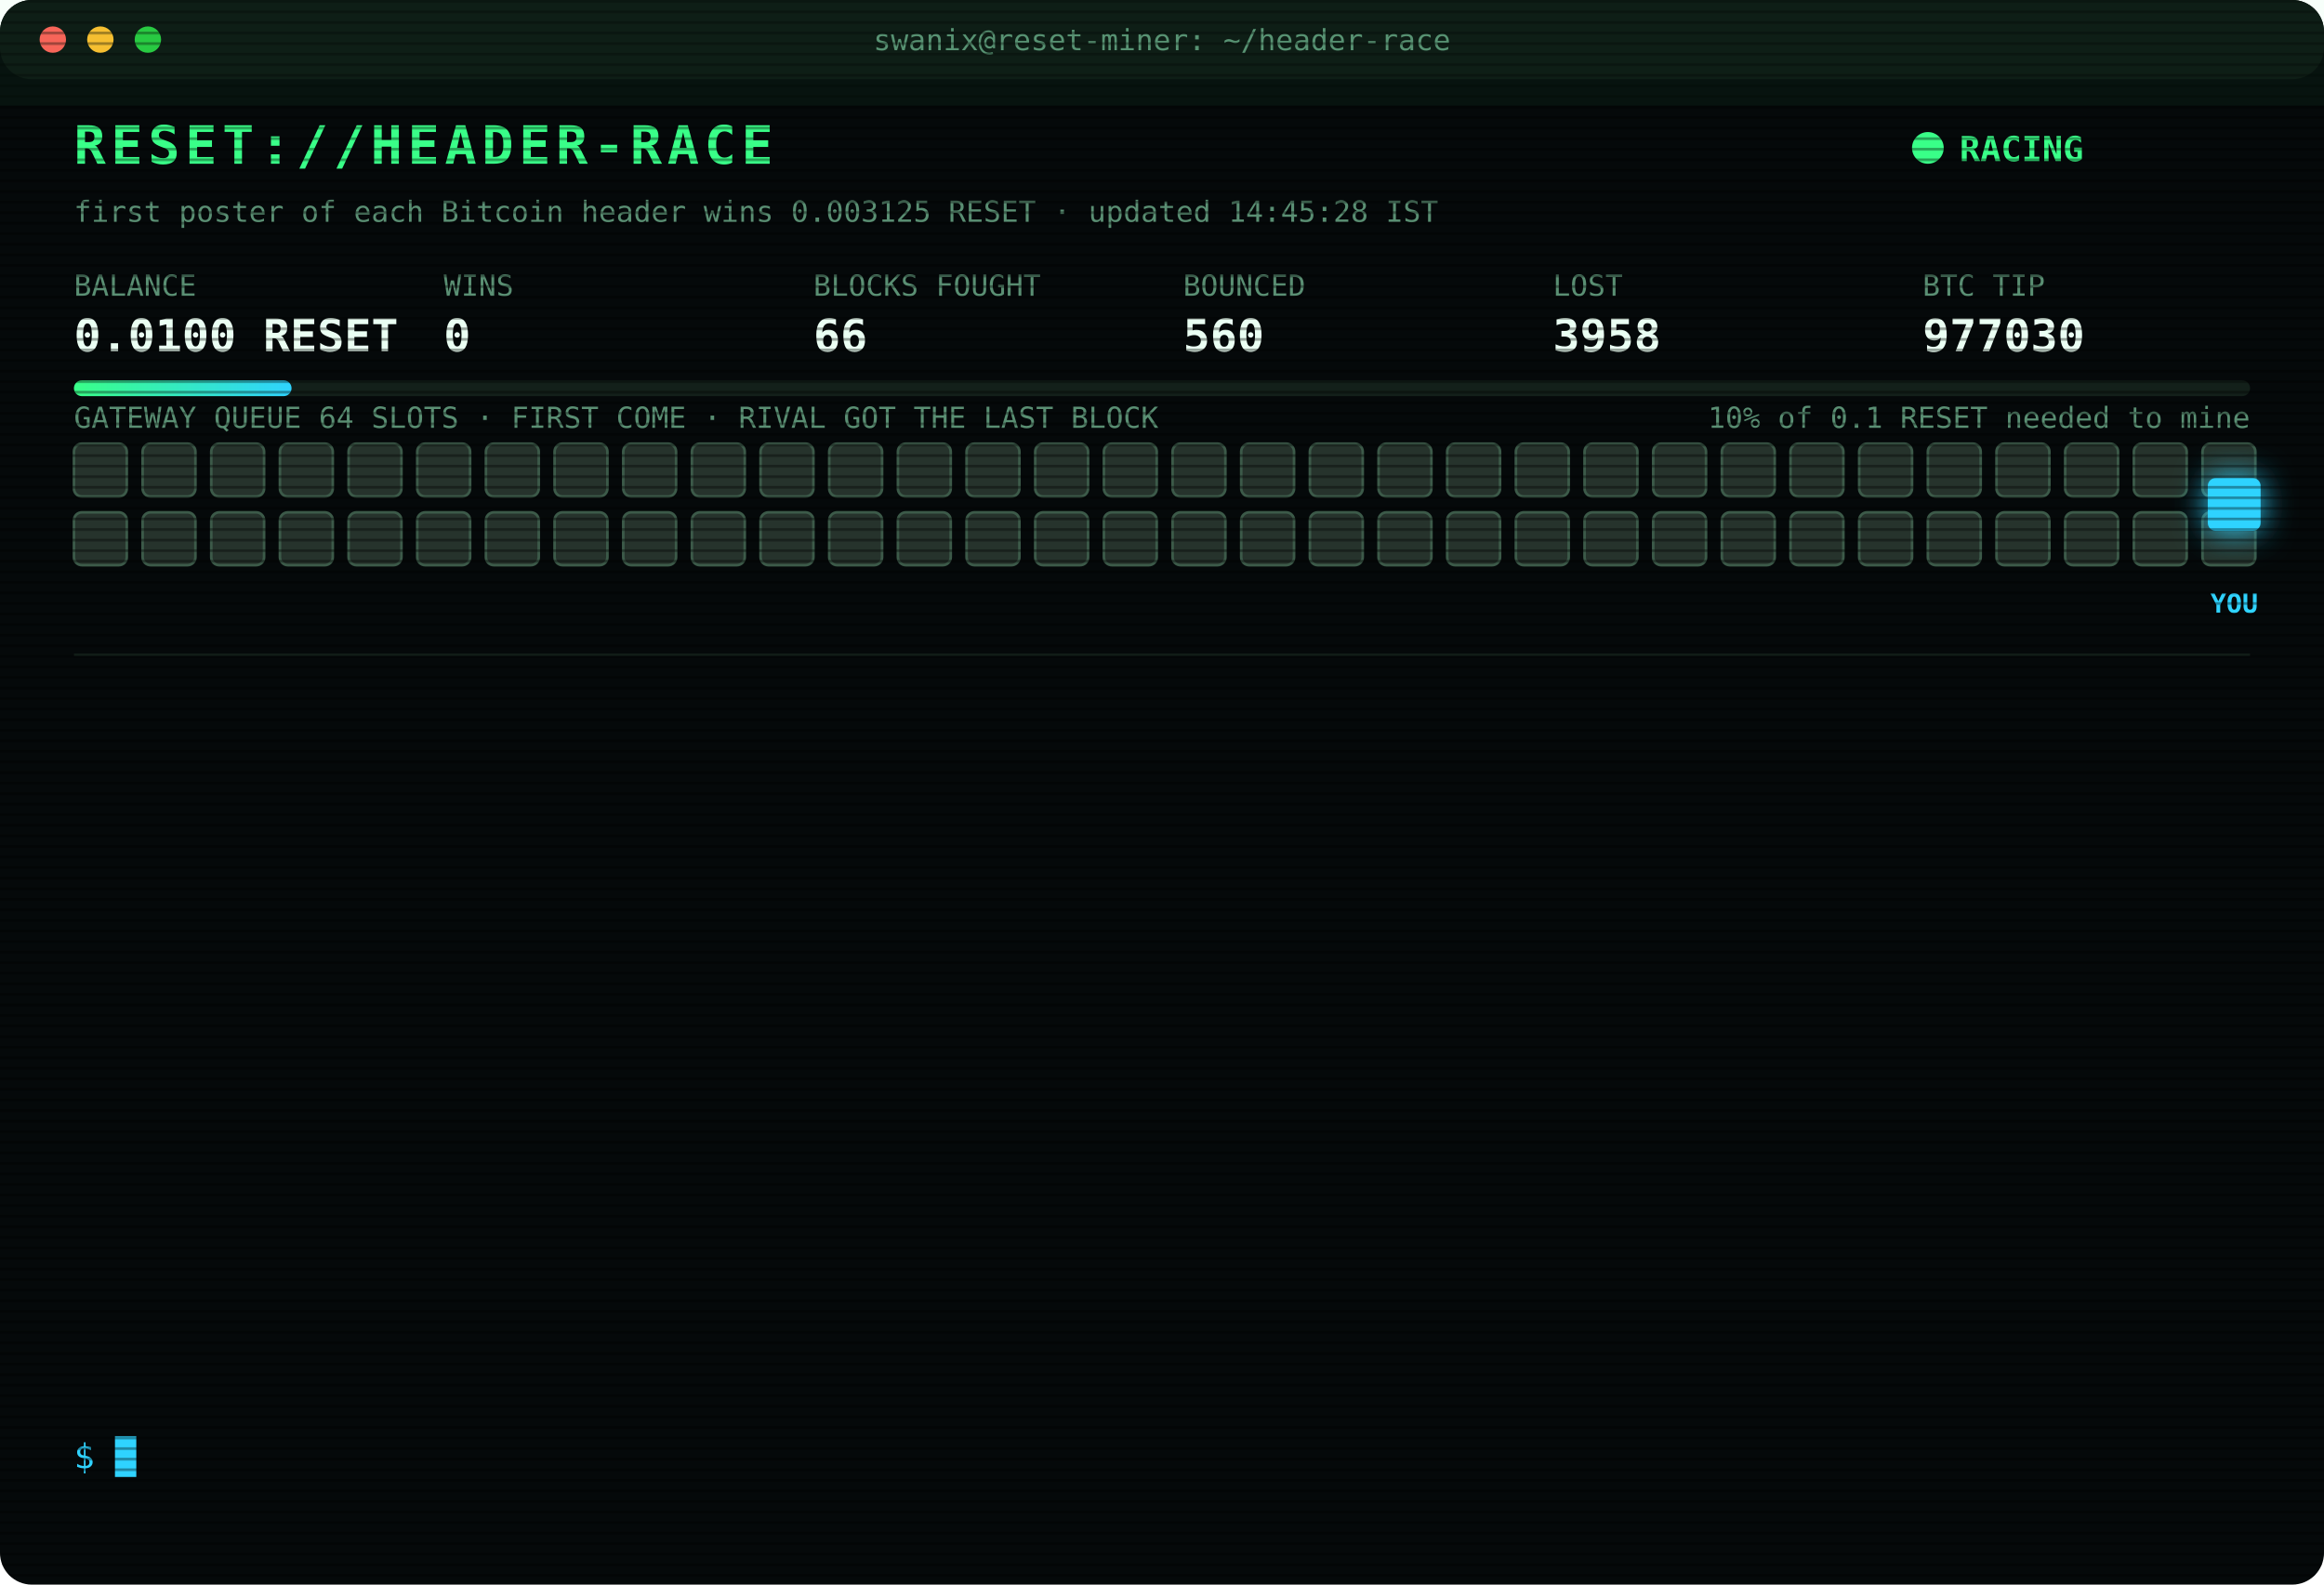
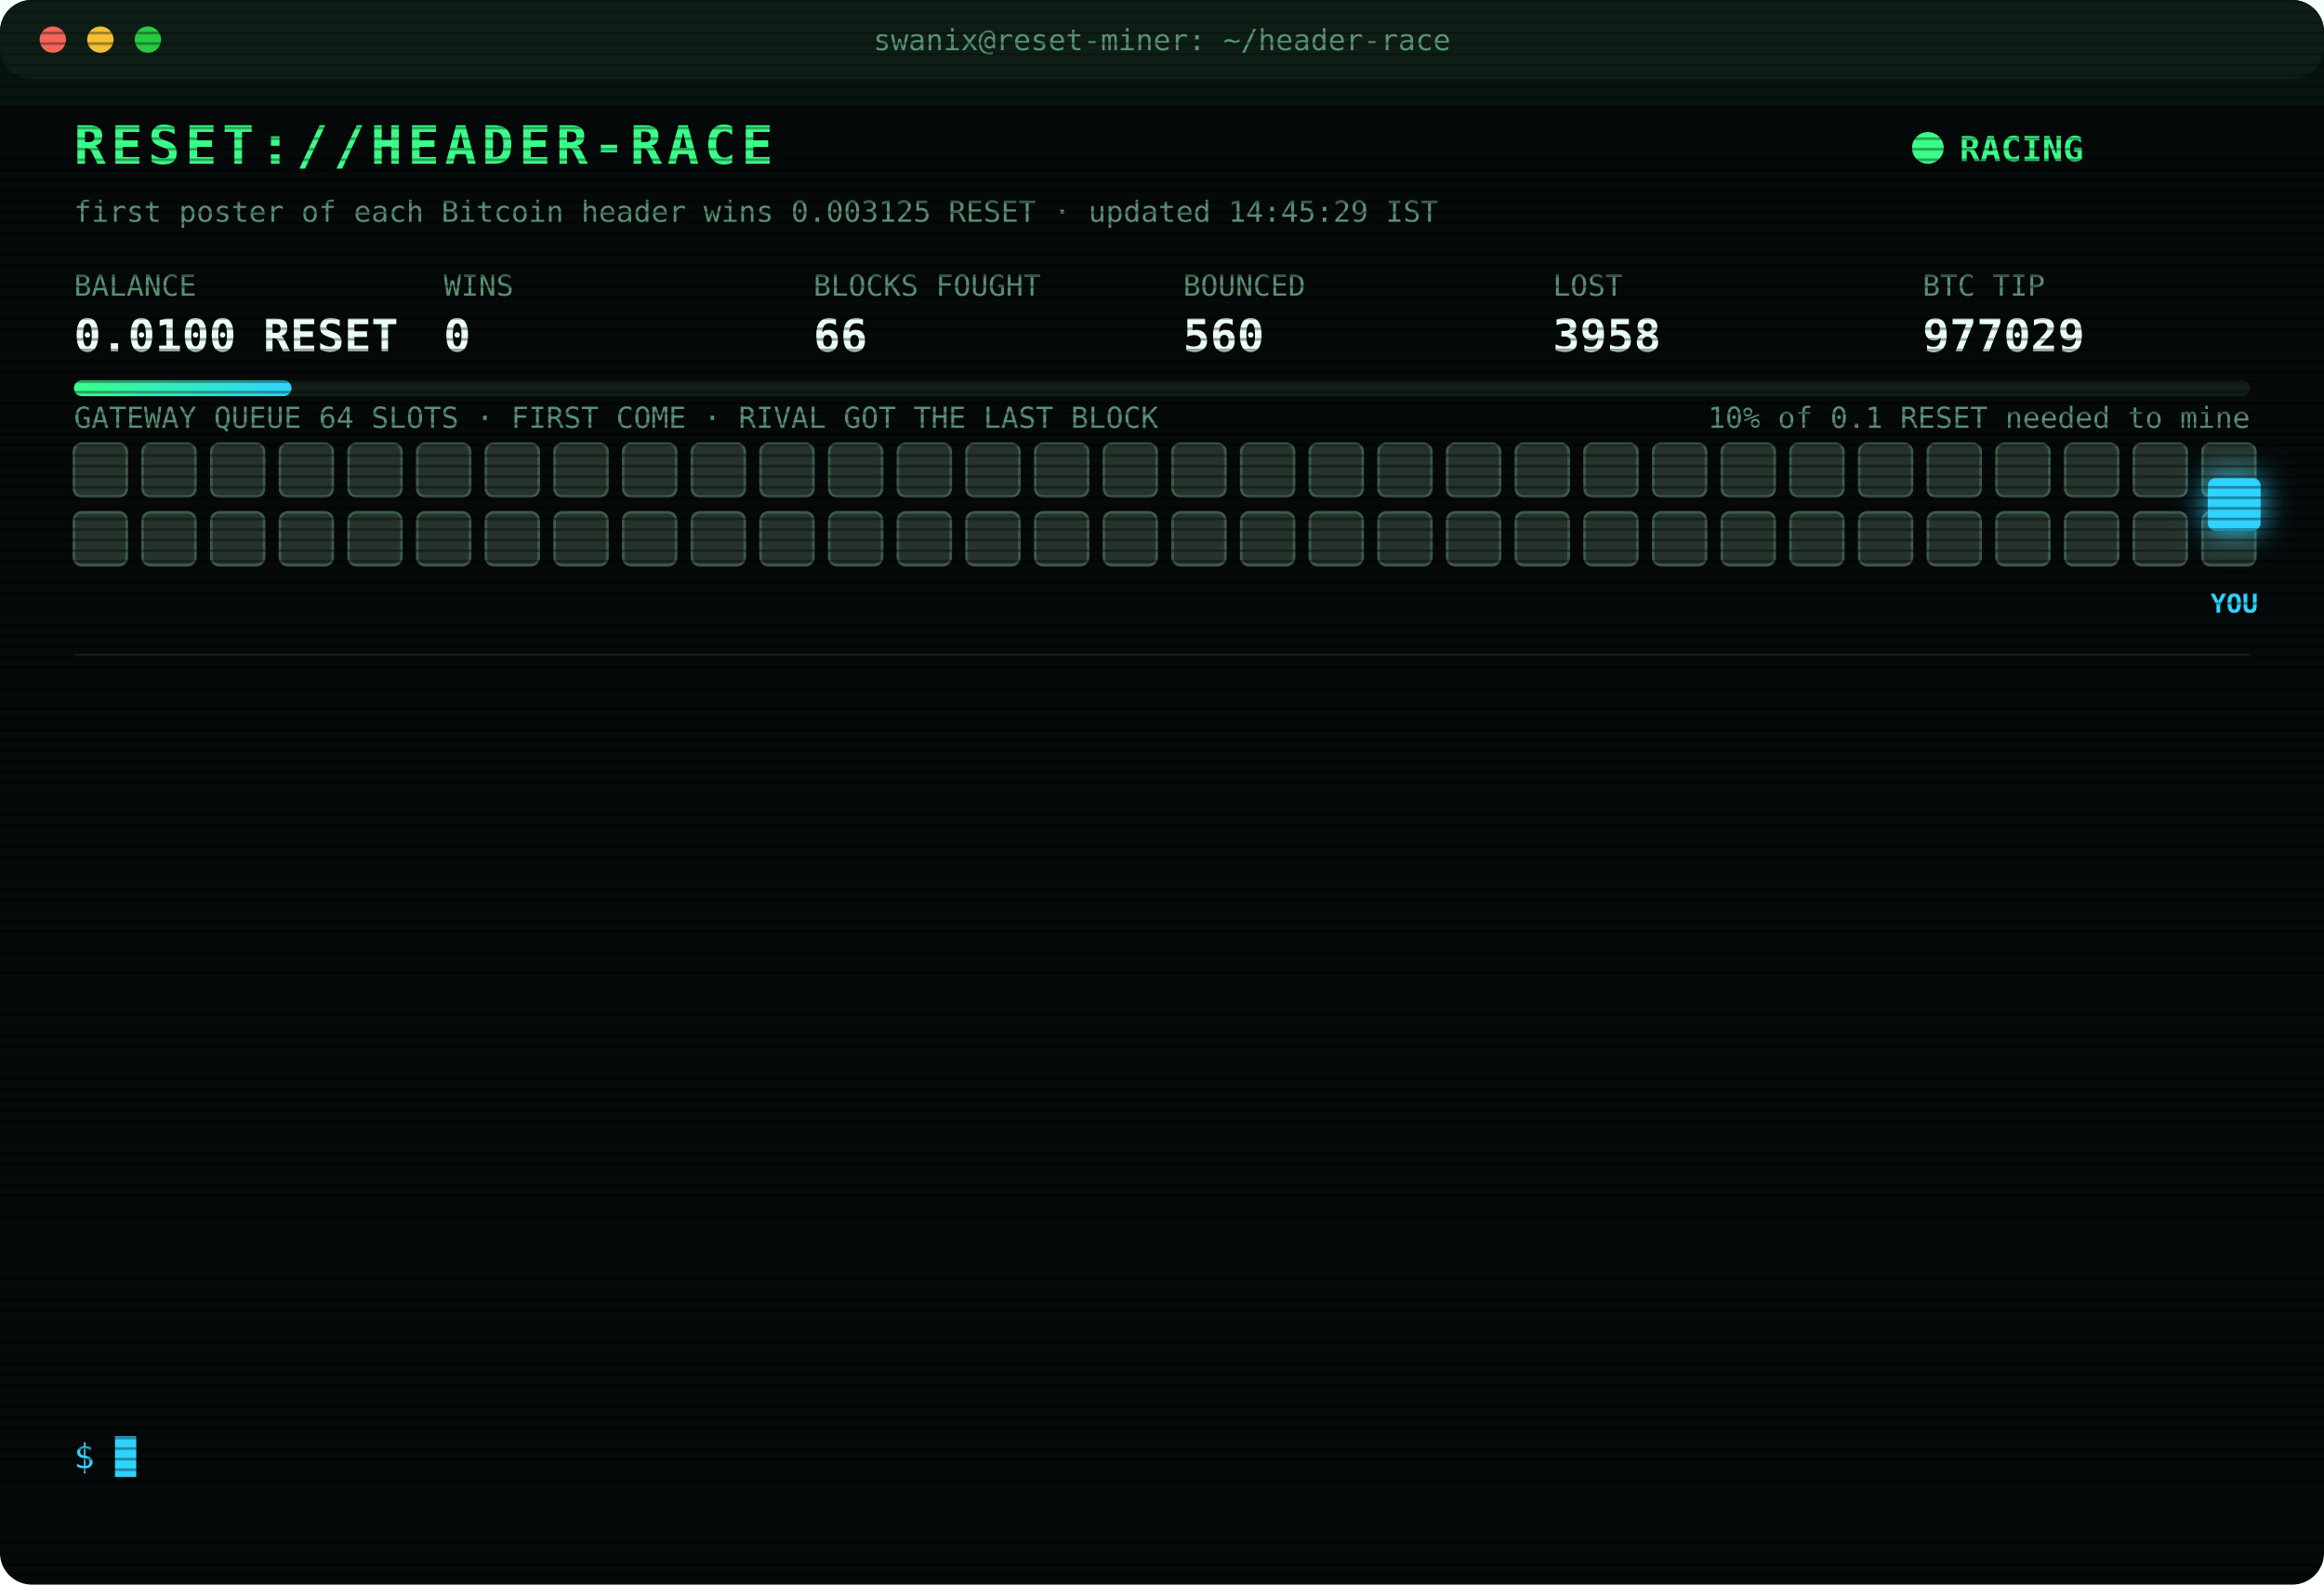
<svg xmlns="http://www.w3.org/2000/svg" width="880" height="600" viewBox="0 0 880 600" font-family="ui-monospace,SFMono-Regular,Menlo,Consolas,monospace">
  <style>
text{font-size:13px;fill:#7CFFB2}
.title{font-size:20px;font-weight:700;fill:#39FF88;letter-spacing:2px;animation:glitch 3s infinite steps(1)}
.sub{fill:#2fd3ff}.k{fill:#5a8f73;font-size:11px}.v{font-size:17px;font-weight:700;fill:#eafff3}
.ts{fill:#3f6b56}.boot{fill:#2fd3ff}.dim{fill:#5a8f73}.bad{fill:#ff4d6d}.warn{fill:#ffd23f}.mag{fill:#ff5cf0}.win{fill:#39FF88;font-weight:700}
.tag{font-size:10px;fill:#2fd3ff;font-weight:700}
.rival{fill:#26332c;stroke:#3c5a49;animation:jam 1.2s infinite alternate}
.idle{fill:#141c18;stroke:#22302a;animation:breathe 4s infinite}
.me{fill:#2fd3ff;filter:drop-shadow(0 0 6px #2fd3ff)}
.hover{animation:nudge 1.1s infinite ease-in-out}.bounce{animation:kick 1.4s infinite}
.ln{opacity:0;animation:in .4s forwards}
.cur{animation:blink 1s infinite steps(1)}
.scan{animation:scan 6s infinite linear}
.led{animation:blink 1.4s infinite}
@keyframes in{from{opacity:0;transform:translateX(-6px)}to{opacity:1;transform:none}}
@keyframes blink{50%{opacity:0}}
@keyframes jam{to{fill:#33463b}}
@keyframes breathe{50%{opacity:.4}}
@keyframes nudge{50%{transform:translateX(-10px)}}
@keyframes kick{0%,100%{transform:none}30%{transform:translateX(-14px)}55%{transform:translateX(10px) translateY(-6px)}}
@keyframes glitch{0%,92%{transform:none}93%{transform:translateX(2px);fill:#ff4d6d}95%{transform:translateX(-2px);fill:#2fd3ff}97%{transform:none}}
@keyframes scan{from{transform:translateY(-40px)}to{transform:translateY(600px)}}
</style>
  <defs>
    <pattern id="sl" width="4" height="4" patternUnits="userSpaceOnUse">
      <rect width="4" height="1" fill="#000" opacity=".35" />
    </pattern>
    <linearGradient id="bar">
      <stop offset="0" stop-color="#39FF88" />
      <stop offset="1" stop-color="#2fd3ff" />
    </linearGradient>
  </defs>
  <rect width="880" height="600" rx="12" fill="#05090a" />
  <rect width="880" height="30" rx="12" fill="#0d1512" />
  <circle cx="20" cy="15" r="5" fill="#ff5f57" />
  <circle cx="38" cy="15" r="5" fill="#febc2e" />
  <circle cx="56" cy="15" r="5" fill="#28c840" />
  <text x="440" y="19" text-anchor="middle" class="k">swanix@reset-miner: ~/header-race</text>
  <text x="28" y="62" class="title">RESET://HEADER-RACE</text>
  <circle class="led" cx="730" cy="56" r="6" fill="#39FF88" />
  <text x="742" y="61" class="win">RACING</text>
-   <text x="28" y="84" class="k">first poster of each Bitcoin header wins 0.003125 RESET · updated 14:45:28 IST</text>
+   <text x="28" y="84" class="k">first poster of each Bitcoin header wins 0.003125 RESET · updated 14:45:29 IST</text>
  <text x="28" y="112" class="k">BALANCE</text>
  <text x="28" y="133" class="v">0.0100 RESET</text>
  <text x="168" y="112" class="k">WINS</text>
  <text x="168" y="133" class="v">0</text>
  <text x="308" y="112" class="k">BLOCKS FOUGHT</text>
  <text x="308" y="133" class="v">66</text>
  <text x="448" y="112" class="k">BOUNCED</text>
  <text x="448" y="133" class="v">560</text>
  <text x="588" y="112" class="k">LOST</text>
  <text x="588" y="133" class="v">3958</text>
  <text x="728" y="112" class="k">BTC TIP</text>
-   <text x="728" y="133" class="v">977030</text>
+   <text x="728" y="133" class="v">977029</text>
  <rect x="28" y="144" width="824" height="6" rx="3" fill="#13201a" />
  <rect x="28" y="144" width="82.4" height="6" rx="3" fill="url(#bar)" />
  <text x="852" y="162" text-anchor="end" class="k">10% of 0.1 RESET needed to mine</text>
  <text x="28" y="162" class="k">GATEWAY QUEUE 64 SLOTS · FIRST COME · RIVAL GOT THE LAST BLOCK</text>
  <rect class="rival" x="28" y="168" width="20" height="20" rx="3" style="animation-delay:0.00s" />
  <rect class="rival" x="54" y="168" width="20" height="20" rx="3" style="animation-delay:0.05s" />
  <rect class="rival" x="80" y="168" width="20" height="20" rx="3" style="animation-delay:0.10s" />
  <rect class="rival" x="106" y="168" width="20" height="20" rx="3" style="animation-delay:0.15s" />
  <rect class="rival" x="132" y="168" width="20" height="20" rx="3" style="animation-delay:0.20s" />
  <rect class="rival" x="158" y="168" width="20" height="20" rx="3" style="animation-delay:0.25s" />
  <rect class="rival" x="184" y="168" width="20" height="20" rx="3" style="animation-delay:0.30s" />
  <rect class="rival" x="210" y="168" width="20" height="20" rx="3" style="animation-delay:0.35s" />
  <rect class="rival" x="236" y="168" width="20" height="20" rx="3" style="animation-delay:0.40s" />
  <rect class="rival" x="262" y="168" width="20" height="20" rx="3" style="animation-delay:0.45s" />
  <rect class="rival" x="288" y="168" width="20" height="20" rx="3" style="animation-delay:0.50s" />
  <rect class="rival" x="314" y="168" width="20" height="20" rx="3" style="animation-delay:0.55s" />
  <rect class="rival" x="340" y="168" width="20" height="20" rx="3" style="animation-delay:0.60s" />
  <rect class="rival" x="366" y="168" width="20" height="20" rx="3" style="animation-delay:0.65s" />
  <rect class="rival" x="392" y="168" width="20" height="20" rx="3" style="animation-delay:0.70s" />
  <rect class="rival" x="418" y="168" width="20" height="20" rx="3" style="animation-delay:0.75s" />
  <rect class="rival" x="444" y="168" width="20" height="20" rx="3" style="animation-delay:0.80s" />
  <rect class="rival" x="470" y="168" width="20" height="20" rx="3" style="animation-delay:0.85s" />
  <rect class="rival" x="496" y="168" width="20" height="20" rx="3" style="animation-delay:0.90s" />
  <rect class="rival" x="522" y="168" width="20" height="20" rx="3" style="animation-delay:0.95s" />
  <rect class="rival" x="548" y="168" width="20" height="20" rx="3" style="animation-delay:1.00s" />
  <rect class="rival" x="574" y="168" width="20" height="20" rx="3" style="animation-delay:1.05s" />
  <rect class="rival" x="600" y="168" width="20" height="20" rx="3" style="animation-delay:1.10s" />
  <rect class="rival" x="626" y="168" width="20" height="20" rx="3" style="animation-delay:1.15s" />
  <rect class="rival" x="652" y="168" width="20" height="20" rx="3" style="animation-delay:1.20s" />
  <rect class="rival" x="678" y="168" width="20" height="20" rx="3" style="animation-delay:1.25s" />
  <rect class="rival" x="704" y="168" width="20" height="20" rx="3" style="animation-delay:1.30s" />
  <rect class="rival" x="730" y="168" width="20" height="20" rx="3" style="animation-delay:1.35s" />
  <rect class="rival" x="756" y="168" width="20" height="20" rx="3" style="animation-delay:1.40s" />
  <rect class="rival" x="782" y="168" width="20" height="20" rx="3" style="animation-delay:1.45s" />
  <rect class="rival" x="808" y="168" width="20" height="20" rx="3" style="animation-delay:1.50s" />
  <rect class="rival" x="834" y="168" width="20" height="20" rx="3" style="animation-delay:1.55s" />
  <rect class="rival" x="28" y="194" width="20" height="20" rx="3" style="animation-delay:1.60s" />
  <rect class="rival" x="54" y="194" width="20" height="20" rx="3" style="animation-delay:1.65s" />
  <rect class="rival" x="80" y="194" width="20" height="20" rx="3" style="animation-delay:1.70s" />
  <rect class="rival" x="106" y="194" width="20" height="20" rx="3" style="animation-delay:1.75s" />
  <rect class="rival" x="132" y="194" width="20" height="20" rx="3" style="animation-delay:1.80s" />
  <rect class="rival" x="158" y="194" width="20" height="20" rx="3" style="animation-delay:1.85s" />
  <rect class="rival" x="184" y="194" width="20" height="20" rx="3" style="animation-delay:1.90s" />
  <rect class="rival" x="210" y="194" width="20" height="20" rx="3" style="animation-delay:1.95s" />
  <rect class="rival" x="236" y="194" width="20" height="20" rx="3" style="animation-delay:2.00s" />
  <rect class="rival" x="262" y="194" width="20" height="20" rx="3" style="animation-delay:2.05s" />
  <rect class="rival" x="288" y="194" width="20" height="20" rx="3" style="animation-delay:2.10s" />
  <rect class="rival" x="314" y="194" width="20" height="20" rx="3" style="animation-delay:2.15s" />
  <rect class="rival" x="340" y="194" width="20" height="20" rx="3" style="animation-delay:2.20s" />
  <rect class="rival" x="366" y="194" width="20" height="20" rx="3" style="animation-delay:2.25s" />
  <rect class="rival" x="392" y="194" width="20" height="20" rx="3" style="animation-delay:2.30s" />
  <rect class="rival" x="418" y="194" width="20" height="20" rx="3" style="animation-delay:2.35s" />
  <rect class="rival" x="444" y="194" width="20" height="20" rx="3" style="animation-delay:2.40s" />
  <rect class="rival" x="470" y="194" width="20" height="20" rx="3" style="animation-delay:2.45s" />
  <rect class="rival" x="496" y="194" width="20" height="20" rx="3" style="animation-delay:2.50s" />
  <rect class="rival" x="522" y="194" width="20" height="20" rx="3" style="animation-delay:2.55s" />
  <rect class="rival" x="548" y="194" width="20" height="20" rx="3" style="animation-delay:2.60s" />
  <rect class="rival" x="574" y="194" width="20" height="20" rx="3" style="animation-delay:2.65s" />
  <rect class="rival" x="600" y="194" width="20" height="20" rx="3" style="animation-delay:2.70s" />
  <rect class="rival" x="626" y="194" width="20" height="20" rx="3" style="animation-delay:2.75s" />
  <rect class="rival" x="652" y="194" width="20" height="20" rx="3" style="animation-delay:2.80s" />
  <rect class="rival" x="678" y="194" width="20" height="20" rx="3" style="animation-delay:2.85s" />
  <rect class="rival" x="704" y="194" width="20" height="20" rx="3" style="animation-delay:2.90s" />
  <rect class="rival" x="730" y="194" width="20" height="20" rx="3" style="animation-delay:2.95s" />
  <rect class="rival" x="756" y="194" width="20" height="20" rx="3" style="animation-delay:3.00s" />
  <rect class="rival" x="782" y="194" width="20" height="20" rx="3" style="animation-delay:3.05s" />
  <rect class="rival" x="808" y="194" width="20" height="20" rx="3" style="animation-delay:3.10s" />
  <rect class="rival" x="834" y="194" width="20" height="20" rx="3" style="animation-delay:3.15s" />
  <g class="hover">
    <rect class="me" x="836" y="181" width="20" height="20" rx="3" />
    <text class="tag" x="846" y="232" text-anchor="middle">YOU</text>
  </g>
  <line x1="28" x2="852" y1="248" y2="248" stroke="#13201a" />
  <g class="ln" style="animation-delay:0.40s">
-     <text x="28" y="270" class="ts">12:29:47</text>
-     <text x="104" y="270" class="bad">[LOST] #977017 taken by a rival miner</text>
+     <text x="28" y="270" class="ts">13:02:21</text>
+     <text x="104" y="270" class="bad">[LOST] #977018 taken by a rival miner</text>
  </g>
  <g class="ln" style="animation-delay:0.65s">
-     <text x="28" y="292" class="ts">13:02:21</text>
-     <text x="104" y="292" class="bad">[LOST] #977018 taken by a rival miner</text>
+     <text x="28" y="292" class="ts">13:03:11</text>
+     <text x="104" y="292" class="bad">[LOST] #977019 taken by a rival miner</text>
  </g>
  <g class="ln" style="animation-delay:0.90s">
-     <text x="28" y="314" class="ts">13:03:11</text>
-     <text x="104" y="314" class="bad">[LOST] #977019 taken by a rival miner</text>
+     <text x="28" y="314" class="ts">13:06:15</text>
+     <text x="104" y="314" class="bad">[LOST] #977020 taken by a rival miner</text>
  </g>
  <g class="ln" style="animation-delay:1.15s">
-     <text x="28" y="336" class="ts">13:06:15</text>
-     <text x="104" y="336" class="bad">[LOST] #977020 taken by a rival miner</text>
+     <text x="28" y="336" class="ts">13:15:33</text>
+     <text x="104" y="336" class="bad">[LOST] #977021 taken by a rival miner</text>
  </g>
  <g class="ln" style="animation-delay:1.40s">
-     <text x="28" y="358" class="ts">13:15:33</text>
-     <text x="104" y="358" class="bad">[LOST] #977021 taken by a rival miner</text>
+     <text x="28" y="358" class="ts">13:22:02</text>
+     <text x="104" y="358" class="bad">[LOST] #977022 taken by a rival miner</text>
  </g>
  <g class="ln" style="animation-delay:1.65s">
-     <text x="28" y="380" class="ts">13:22:02</text>
-     <text x="104" y="380" class="bad">[LOST] #977022 taken by a rival miner</text>
+     <text x="28" y="380" class="ts">13:24:06</text>
+     <text x="104" y="380" class="bad">[LOST] #977023 taken by a rival miner</text>
  </g>
  <g class="ln" style="animation-delay:1.90s">
-     <text x="28" y="402" class="ts">13:24:06</text>
-     <text x="104" y="402" class="bad">[LOST] #977023 taken by a rival miner</text>
+     <text x="28" y="402" class="ts">13:29:31</text>
+     <text x="104" y="402" class="bad">[LOST] #977024 taken by a rival miner</text>
  </g>
  <g class="ln" style="animation-delay:2.15s">
-     <text x="28" y="424" class="ts">13:29:31</text>
-     <text x="104" y="424" class="bad">[LOST] #977024 taken by a rival miner</text>
+     <text x="28" y="424" class="ts">13:46:01</text>
+     <text x="104" y="424" class="bad">[LOST] #977025 taken by a rival miner</text>
  </g>
  <g class="ln" style="animation-delay:2.40s">
-     <text x="28" y="446" class="ts">13:46:01</text>
-     <text x="104" y="446" class="bad">[LOST] #977025 taken by a rival miner</text>
+     <text x="28" y="446" class="ts">13:52:41</text>
+     <text x="104" y="446" class="bad">[LOST] #977026 taken by a rival miner</text>
  </g>
  <g class="ln" style="animation-delay:2.65s">
-     <text x="28" y="468" class="ts">13:52:41</text>
-     <text x="104" y="468" class="bad">[LOST] #977026 taken by a rival miner</text>
+     <text x="28" y="468" class="ts">14:10:27</text>
+     <text x="104" y="468" class="bad">[LOST] #977027 taken by a rival miner</text>
  </g>
  <g class="ln" style="animation-delay:2.90s">
-     <text x="28" y="490" class="ts">14:10:27</text>
-     <text x="104" y="490" class="bad">[LOST] #977027 taken by a rival miner</text>
+     <text x="28" y="490" class="ts">14:34:16</text>
+     <text x="104" y="490" class="bad">[LOST] #977029 taken by a rival miner</text>
  </g>
  <g class="ln" style="animation-delay:3.15s">
-     <text x="28" y="512" class="ts">14:34:16</text>
-     <text x="104" y="512" class="bad">[LOST] #977029 taken by a rival miner</text>
+     <text x="28" y="512" class="ts">14:40:56</text>
+     <text x="104" y="512" class="dim">[STINT END] calls 812 · wins 0</text>
  </g>
  <g class="ln" style="animation-delay:3.40s">
-     <text x="28" y="534" class="ts">14:40:56</text>
-     <text x="104" y="534" class="dim">[STINT END] calls 812 · wins 0</text>
+     <text x="28" y="534" class="ts">14:45:24</text>
+     <text x="104" y="534" class="boot">[BOOT] racer v3 online · 3 feeds · stint 340m</text>
  </g>
  <text x="28" y="556" class="sub">$ <tspan class="cur">█</tspan>
  </text>
  <rect width="880" height="600" rx="12" fill="url(#sl)" pointer-events="none" />
  <rect class="scan" width="880" height="40" fill="#39FF88" opacity=".04" />
</svg>
